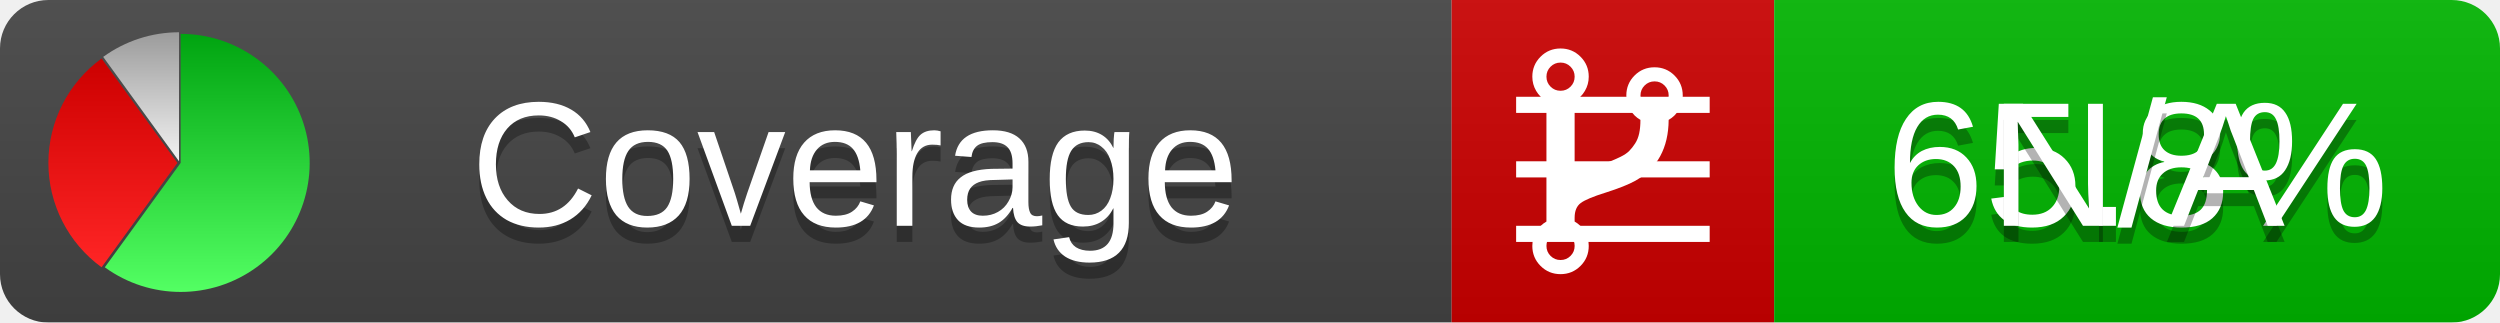
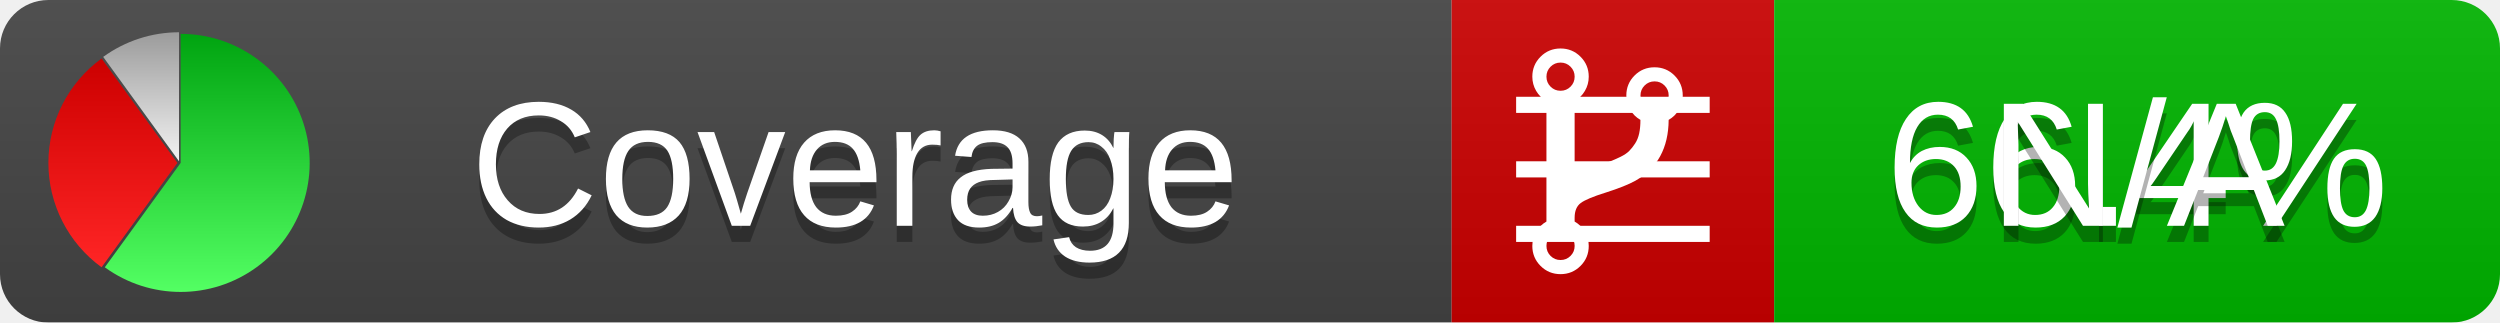
<svg xmlns="http://www.w3.org/2000/svg" xmlns:xlink="http://www.w3.org/1999/xlink" width="155" height="20">
  <style type="text/css">
          
            @keyframes fadeout {
              0 % { visibility: visible; opacity: 1; }
              40% { visibility: visible; opacity: 1; }
              50% { visibility: hidden; opacity: 0; }
              90% { visibility: hidden; opacity: 0; }
              100% { visibility: visible; opacity: 1; }
            }
            @keyframes fadein {
              0% { visibility: hidden; opacity: 0; }
              40% { visibility: hidden; opacity: 0; }
              50% { visibility: visible; opacity: 1; }
              90% { visibility: visible; opacity: 1; }
              100% { visibility: hidden; opacity: 0; }
            }
            .linecoverage {
                animation-duration: 10s;
                animation-name: fadeout;
                animation-iteration-count: infinite;
            }
            .branchcoverage {
                animation-duration: 10s;
                animation-name: fadein;
                animation-iteration-count: infinite;
            }
          
    </style>
  <defs>
    <linearGradient id="gradient" x2="0" y2="100%">
      <stop offset="0" stop-color="#bbb" stop-opacity=".1" />
      <stop offset="1" stop-opacity=".1" />
    </linearGradient>
    <linearGradient id="green" x2="0" y2="100%">
      <stop offset="0" stop-color="#00A410" />
      <stop offset="1" stop-color="#53FF63" />
    </linearGradient>
    <linearGradient id="red" x2="0" y2="100%">
      <stop offset="0" stop-color="#C00" />
      <stop offset="1" stop-color="#FF2525" />
    </linearGradient>
    <linearGradient id="gray" x2="0" y2="100%">
      <stop offset="0" stop-color="#9B9B9B" />
      <stop offset="1" stop-color="#F3F3F3" />
    </linearGradient>
    <mask id="mask">
      <rect width="155" height="20" rx="3" fill="#fff" />
    </mask>
    <g id="icon">
      <path style="fill:url(#green);" d="M205,202.5 l0,-200 a200,200 0 1,1 -117.558,361.803 z" />
      <path style="fill:url(#red);" d="M200,202.5 l-117.558,161.803 a200,200 0 0,1 0,-323.607 z" />
      <path style="fill:url(#gray);" d="M202.5,200 l-117.558,-161.803 a200,200 0 0,1 117.558,-38.196 z" />
    </g>
  </defs>
  <g mask="url(#mask)">
    <rect x="0" y="0" width="90" height="20" fill="#444" />
    <rect x="90" y="0" width="20" height="20" fill="#c00" />
    <rect x="110" y="0" width="45" height="20" fill="#00B600" />
    <rect x="0" y="0" width="155" height="20" fill="url(#gradient)" />
  </g>
  <g>
    <path class="linecoverage" stroke="#fff" d="M94 6.5 h12 M94 10.5 h12 M94 14.5 h12" />
    <path class="branchcoverage" fill="#fff" d="m 97.628,15.247 q 0,-0.364 -0.255,-0.619 -0.255,-0.255 -0.619,-0.255 -0.364,0 -0.619,0.255 -0.255,0.255 -0.255,0.619 0,0.364 0.255,0.619 0.255,0.255 0.619,0.255 0.364,0 0.619,-0.255 0.255,-0.255 0.255,-0.619 z m 0,-10.493 q 0,-0.364 -0.255,-0.619 -0.255,-0.255 -0.619,-0.255 -0.364,0 -0.619,0.255 -0.255,0.255 -0.255,0.619 0,0.364 0.255,0.619 0.255,0.255 0.619,0.255 0.364,0 0.619,-0.255 0.255,-0.255 0.255,-0.619 z m 5.83,1.166 q 0,-0.364 -0.255,-0.619 -0.255,-0.255 -0.619,-0.255 -0.364,0 -0.619,0.255 -0.255,0.255 -0.255,0.619 0,0.364 0.255,0.619 0.255,0.255 0.619,0.255 0.364,0 0.619,-0.255 0.255,-0.255 0.255,-0.619 z m 0.874,0 q 0,0.474 -0.237,0.879 -0.237,0.405 -0.638,0.633 -0.018,2.614 -2.059,3.771 -0.619,0.346 -1.849,0.738 -1.166,0.364 -1.544,0.647 -0.378,0.282 -0.378,0.911 l 0,0.237 q 0.401,0.228 0.638,0.633 0.237,0.405 0.237,0.879 0,0.729 -0.51,1.239 -0.51,0.51 -1.239,0.51 -0.729,0 -1.239,-0.51 -0.51,-0.51 -0.51,-1.239 0,-0.474 0.237,-0.879 0.237,-0.405 0.638,-0.633 l 0,-7.469 q -0.401,-0.228 -0.638,-0.633 -0.237,-0.405 -0.237,-0.879 0,-0.729 0.51,-1.239 0.51,-0.51 1.239,-0.51 0.729,0 1.239,0.51 0.51,0.51 0.51,1.239 0,0.474 -0.237,0.879 -0.237,0.405 -0.638,0.633 l 0,4.527 q 0.492,-0.237 1.403,-0.519 0.501,-0.155 0.797,-0.269 0.296,-0.114 0.642,-0.282 0.346,-0.169 0.537,-0.36 0.191,-0.191 0.369,-0.465 0.178,-0.273 0.255,-0.633 0.077,-0.36 0.077,-0.833 -0.401,-0.228 -0.638,-0.633 -0.237,-0.405 -0.237,-0.879 0,-0.729 0.51,-1.239 0.51,-0.51 1.239,-0.51 0.729,0 1.239,0.51 0.51,0.51 0.51,1.239 z" />
  </g>
  <g fill="#fff" text-anchor="middle" font-family="Verdana,Arial,Geneva,sans-serif" font-size="11">
    <a xlink:href="https://github.com/danielpalme/ReportGenerator" target="_top">
      <use xlink:href="#icon" transform="translate(3,2) scale(.04)" />
    </a>
    <text x="53" y="15" fill="#010101" fill-opacity=".3">Coverage</text>
    <text x="53" y="14" fill="#fff">Coverage</text>
-     <text class="linecoverage" x="132.5" y="15" fill="#010101" fill-opacity=".3">65.8%</text>
-     <text class="linecoverage" x="132.5" y="14">65.8%</text>
+     <text class="linecoverage" x="132.5" y="15" fill="#010101" fill-opacity=".3">66.4%</text>
+     <text class="linecoverage" x="132.5" y="14">66.4%</text>
    <text class="branchcoverage" x="132.5" y="15" fill="#010101" fill-opacity=".3">N/A</text>
    <text class="branchcoverage" x="132.5" y="14">N/A</text>
  </g>
  <g>
    <rect class="linecoverage" x="90" y="0" width="65" height="20" fill-opacity="0" />
    <rect class="branchcoverage" x="90" y="0" width="65" height="20" fill-opacity="0" />
  </g>
</svg>
